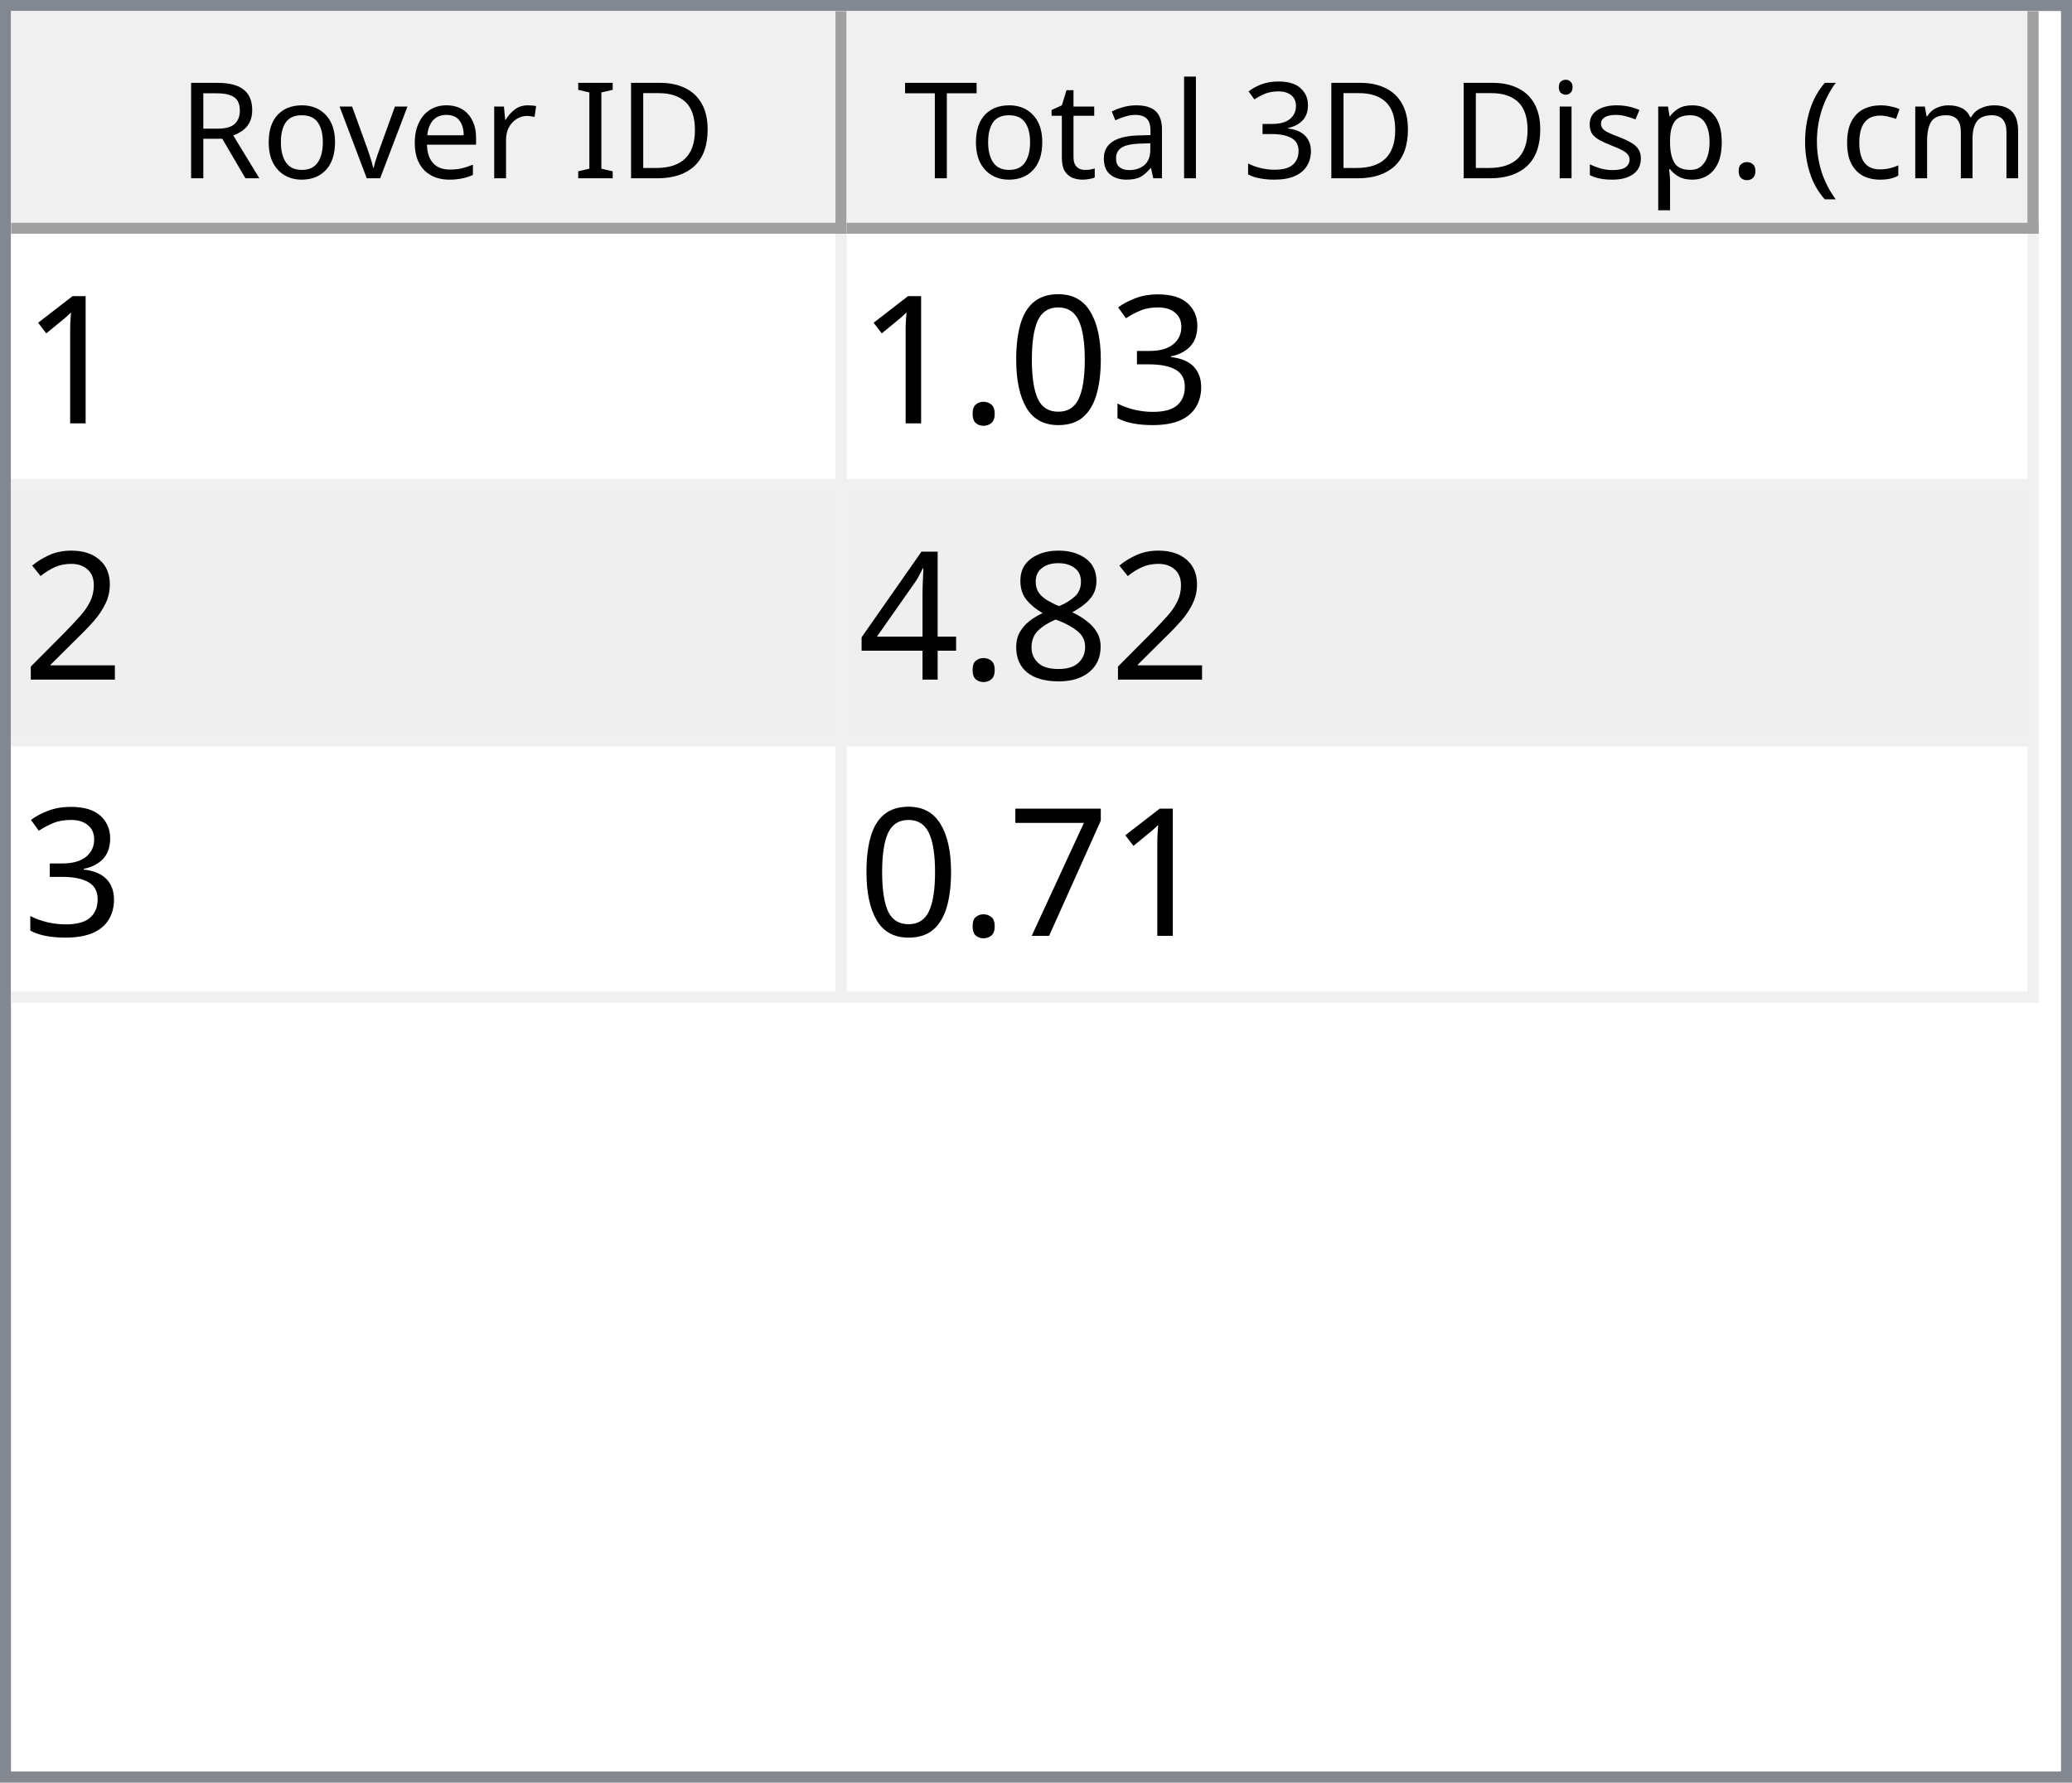
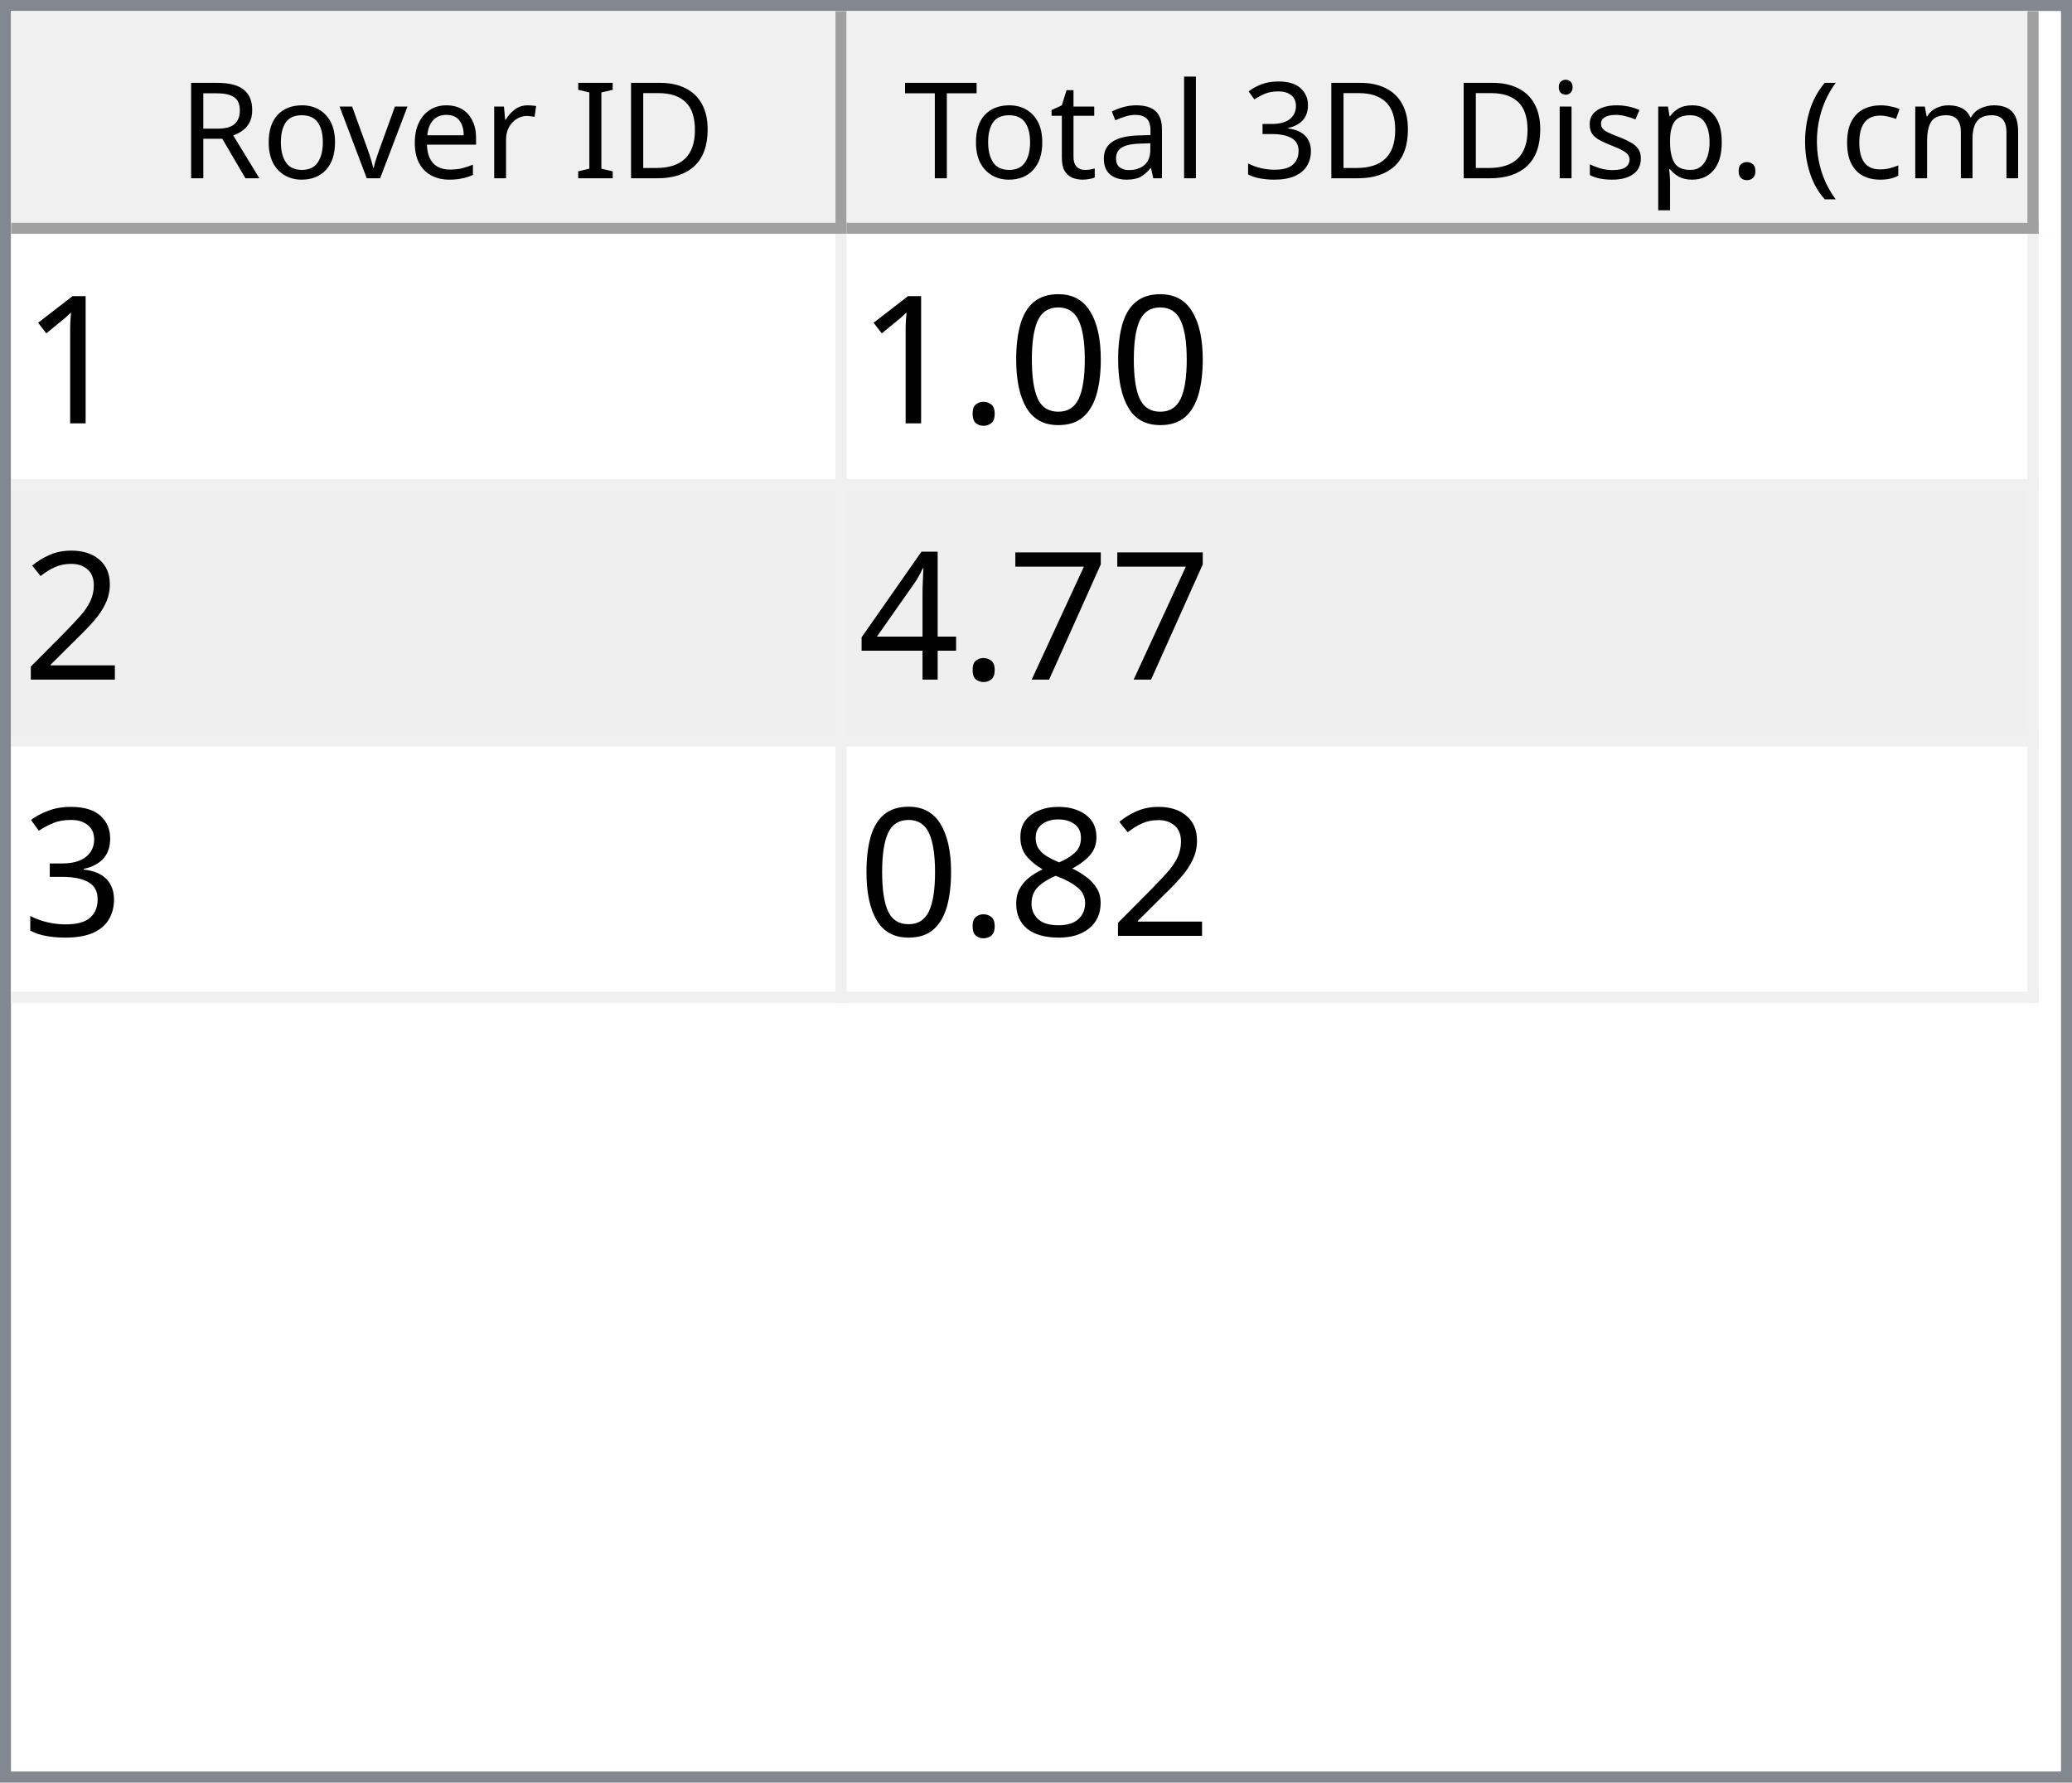
<svg xmlns="http://www.w3.org/2000/svg" style="fill-opacity:1; color-rendering:auto; color-interpolation:auto; text-rendering:auto; stroke:black; stroke-linecap:square; stroke-miterlimit:10; shape-rendering:auto; stroke-opacity:1; fill:black; stroke-dasharray:none; font-weight:normal; stroke-width:1; font-family:'Dialog'; font-style:normal; stroke-linejoin:miter; font-size:12px; stroke-dashoffset:0; image-rendering:auto;" width="186" height="160">
  <defs id="genericDefs" />
  <g>
    <defs id="defs1">
      <clipPath clipPathUnits="userSpaceOnUse" id="clipPath1">
        <path d="M0 0 L186 0 L186 160 L0 160 L0 0 Z" />
      </clipPath>
      <clipPath clipPathUnits="userSpaceOnUse" id="clipPath2">
        <path d="M0 0 L0 160 L186 160 L186 0 Z" />
      </clipPath>
      <clipPath clipPathUnits="userSpaceOnUse" id="clipPath3">
        <path d="M0 0 L0 20 L184 20 L184 0 Z" />
      </clipPath>
      <clipPath clipPathUnits="userSpaceOnUse" id="clipPath4">
        <path d="M0 0 L0 20 L75 20 L75 0 Z" />
      </clipPath>
      <clipPath clipPathUnits="userSpaceOnUse" id="clipPath5">
        <path d="M1 1 L1 19 L74 19 L74 1 Z" />
      </clipPath>
      <clipPath clipPathUnits="userSpaceOnUse" id="clipPath6">
        <path d="M0 0 L0 18 L73 18 L73 0 Z" />
      </clipPath>
      <clipPath clipPathUnits="userSpaceOnUse" id="clipPath7">
        <path d="M-0.5 -0.5 L-0.5 19.5 L74.5 19.5 L74.5 -0.5 Z" />
      </clipPath>
      <clipPath clipPathUnits="userSpaceOnUse" id="clipPath8">
        <path d="M0 0 L0 20 L107 20 L107 0 Z" />
      </clipPath>
      <clipPath clipPathUnits="userSpaceOnUse" id="clipPath9">
        <path d="M1 1 L1 19 L106 19 L106 1 Z" />
      </clipPath>
      <clipPath clipPathUnits="userSpaceOnUse" id="clipPath10">
        <path d="M0 0 L0 18 L105 18 L105 0 Z" />
      </clipPath>
      <clipPath clipPathUnits="userSpaceOnUse" id="clipPath11">
        <path d="M-0.5 -0.5 L-0.5 19.5 L106.5 19.5 L106.5 -0.5 Z" />
      </clipPath>
      <clipPath clipPathUnits="userSpaceOnUse" id="clipPath12">
        <path d="M0 0 L0 138 L184 138 L184 0 Z" />
      </clipPath>
      <clipPath clipPathUnits="userSpaceOnUse" id="clipPath13">
        <path d="M0 0 L0 69 L182 69 L182 0 Z" />
      </clipPath>
      <clipPath clipPathUnits="userSpaceOnUse" id="clipPath14">
        <path d="M-0.5 -0.5 L-0.5 68.5 L181.5 68.5 L181.5 -0.5 Z" />
      </clipPath>
      <clipPath clipPathUnits="userSpaceOnUse" id="clipPath15">
        <path d="M0 0 L0 22 L74 22 L74 0 Z" />
      </clipPath>
      <clipPath clipPathUnits="userSpaceOnUse" id="clipPath16">
        <path d="M0 0 L0 22 L106 22 L106 0 Z" />
      </clipPath>
      <font horiz-adv-x="64.551" id="font1">
        <font-face ascent="107.91" descent="25.098" units-per-em="100" style="font-style:normal; font-family:Segoe UI; font-weight:normal;" />
        <missing-glyph horiz-adv-x="64.551" d="M8.109 0 L8.109 68.266 L56.453 68.266 L56.453 0 L8.109 0 ZM15.328 7.234 L49.219 7.234 L49.219 61.031 L15.328 61.031 L15.328 7.234 Z" />
        <glyph unicode="D" horiz-adv-x="70.117" d="M9.188 0 L9.188 70.016 L28.516 70.016 Q65.531 70.016 65.531 35.891 Q65.531 19.672 55.25 9.836 Q44.969 0 27.734 0 L9.188 0 ZM17.391 62.594 L17.391 7.422 L27.828 7.422 Q41.609 7.422 49.273 14.797 Q56.938 22.172 56.938 35.688 Q56.938 62.594 28.328 62.594 L17.391 62.594 Z" />
        <glyph unicode="I" horiz-adv-x="26.611" d="M17.391 0 L9.188 0 L9.188 70.016 L17.391 70.016 L17.391 0 Z" />
        <glyph unicode=" " horiz-adv-x="27.393" d="" />
        <glyph unicode="r" horiz-adv-x="34.766" d="M34.188 41.891 Q32.078 43.5 28.125 43.5 Q23 43.5 19.555 38.672 Q16.109 33.844 16.109 25.484 L16.109 0 L8.109 0 L8.109 50 L16.109 50 L16.109 39.703 L16.312 39.703 Q18.016 44.969 21.531 47.922 Q25.047 50.875 29.391 50.875 Q32.516 50.875 34.188 50.203 L34.188 41.891 Z" />
        <glyph unicode="e" horiz-adv-x="52.295" d="M48.297 23 L12.984 23 Q13.188 14.656 17.484 10.109 Q21.781 5.562 29.297 5.562 Q37.75 5.562 44.828 11.141 L44.828 3.609 Q38.234 -1.172 27.391 -1.172 Q16.797 -1.172 10.742 5.641 Q4.688 12.453 4.688 24.812 Q4.688 36.469 11.305 43.82 Q17.922 51.172 27.734 51.172 Q37.547 51.172 42.922 44.828 Q48.297 38.484 48.297 27.203 L48.297 23 ZM40.094 29.781 Q40.047 36.719 36.75 40.578 Q33.453 44.438 27.594 44.438 Q21.922 44.438 17.969 40.383 Q14.016 36.328 13.094 29.781 L40.094 29.781 Z" />
        <glyph unicode="v" horiz-adv-x="47.9" d="M47.406 50 L27.484 0 L19.625 0 L0.688 50 L9.469 50 L22.172 13.672 Q23.578 9.672 23.922 6.688 L24.125 6.688 Q24.609 10.453 25.688 13.484 L38.969 50 L47.406 50 Z" />
        <glyph unicode="o" horiz-adv-x="58.594" d="M29 -1.172 Q17.922 -1.172 11.305 5.836 Q4.688 12.844 4.688 24.422 Q4.688 37.016 11.57 44.094 Q18.453 51.172 30.172 51.172 Q41.359 51.172 47.633 44.289 Q53.906 37.406 53.906 25.203 Q53.906 13.234 47.141 6.031 Q40.375 -1.172 29 -1.172 ZM29.594 44.438 Q21.875 44.438 17.383 39.188 Q12.891 33.938 12.891 24.703 Q12.891 15.828 17.43 10.695 Q21.969 5.562 29.594 5.562 Q37.359 5.562 41.531 10.594 Q45.703 15.625 45.703 24.906 Q45.703 34.281 41.531 39.359 Q37.359 44.438 29.594 44.438 Z" />
        <glyph unicode="R" horiz-adv-x="59.814" d="M59.375 0 L49.609 0 L37.891 19.625 Q36.281 22.359 34.766 24.289 Q33.25 26.219 31.664 27.438 Q30.078 28.656 28.25 29.219 Q26.422 29.781 24.125 29.781 L17.391 29.781 L17.391 0 L9.188 0 L9.188 70.016 L30.078 70.016 Q34.672 70.016 38.555 68.867 Q42.438 67.719 45.289 65.375 Q48.141 63.031 49.758 59.547 Q51.375 56.062 51.375 51.375 Q51.375 47.703 50.273 44.656 Q49.172 41.609 47.148 39.211 Q45.125 36.812 42.266 35.133 Q39.406 33.453 35.844 32.516 L35.844 32.328 Q37.594 31.547 38.891 30.547 Q40.188 29.547 41.359 28.18 Q42.531 26.812 43.68 25.078 Q44.828 23.344 46.234 21.047 L59.375 0 ZM17.391 62.594 L17.391 37.203 L28.516 37.203 Q31.594 37.203 34.203 38.133 Q36.812 39.062 38.719 40.797 Q40.625 42.531 41.703 45.047 Q42.781 47.562 42.781 50.688 Q42.781 56.297 39.141 59.445 Q35.5 62.594 28.609 62.594 L17.391 62.594 Z" />
        <glyph unicode=")" horiz-adv-x="30.176" d="M8.297 -15.922 L1.172 -15.922 Q16.406 2.344 16.406 26.812 Q16.406 51.469 1.078 70.016 L8.297 70.016 Q23.531 52.156 23.531 26.703 Q23.531 1.375 8.297 -15.922 Z" />
        <glyph unicode="m" horiz-adv-x="86.133" d="M79.109 0 L71.094 0 L71.094 28.719 Q71.094 37.016 68.531 40.727 Q65.969 44.438 59.906 44.438 Q54.781 44.438 51.195 39.75 Q47.609 35.062 47.609 28.516 L47.609 0 L39.594 0 L39.594 29.688 Q39.594 44.438 28.219 44.438 Q22.953 44.438 19.531 40.016 Q16.109 35.594 16.109 28.516 L16.109 0 L8.109 0 L8.109 50 L16.109 50 L16.109 42.094 L16.312 42.094 Q21.625 51.172 31.844 51.172 Q36.969 51.172 40.773 48.312 Q44.578 45.453 46 40.828 Q51.562 51.172 62.594 51.172 Q79.109 51.172 79.109 30.812 L79.109 0 Z" />
        <glyph unicode="c" horiz-adv-x="46.191" d="M42.188 2.297 Q36.422 -1.172 28.516 -1.172 Q17.828 -1.172 11.258 5.789 Q4.688 12.75 4.688 23.828 Q4.688 36.188 11.766 43.68 Q18.844 51.172 30.672 51.172 Q37.25 51.172 42.281 48.734 L42.281 40.531 Q36.719 44.438 30.375 44.438 Q22.703 44.438 17.797 38.945 Q12.891 33.453 12.891 24.516 Q12.891 15.719 17.508 10.641 Q22.125 5.562 29.891 5.562 Q36.422 5.562 42.188 9.906 L42.188 2.297 Z" />
        <glyph unicode="(" horiz-adv-x="30.176" d="M29.109 -15.922 L21.969 -15.922 Q6.844 1.375 6.844 26.703 Q6.844 52.156 21.969 70.016 L29.203 70.016 Q13.875 51.469 13.875 26.812 Q13.875 2.344 29.109 -15.922 Z" />
        <glyph unicode="." horiz-adv-x="21.68" d="M10.891 -1.078 Q8.641 -1.078 7.055 0.539 Q5.469 2.156 5.469 4.391 Q5.469 6.641 7.055 8.273 Q8.641 9.906 10.891 9.906 Q13.188 9.906 14.797 8.273 Q16.406 6.641 16.406 4.391 Q16.406 2.156 14.797 0.539 Q13.188 -1.078 10.891 -1.078 Z" />
        <glyph unicode="p" horiz-adv-x="58.789" d="M16.312 7.234 L16.109 7.234 L16.109 -23 L8.109 -23 L8.109 50 L16.109 50 L16.109 41.219 L16.312 41.219 Q22.219 51.172 33.594 51.172 Q43.266 51.172 48.688 44.461 Q54.109 37.75 54.109 26.469 Q54.109 13.922 48 6.375 Q41.891 -1.172 31.297 -1.172 Q21.578 -1.172 16.312 7.234 ZM16.109 27.391 L16.109 20.406 Q16.109 14.203 20.141 9.883 Q24.172 5.562 30.375 5.562 Q37.641 5.562 41.773 11.133 Q45.906 16.703 45.906 26.609 Q45.906 34.969 42.047 39.703 Q38.188 44.438 31.594 44.438 Q24.609 44.438 20.359 39.578 Q16.109 34.719 16.109 27.391 Z" />
        <glyph unicode="s" horiz-adv-x="42.432" d="M5.078 1.812 L5.078 10.406 Q11.625 5.562 19.484 5.562 Q30.031 5.562 30.031 12.594 Q30.031 14.594 29.125 15.992 Q28.219 17.391 26.68 18.461 Q25.141 19.531 23.07 20.383 Q21 21.234 18.609 22.172 Q15.281 23.484 12.766 24.828 Q10.25 26.172 8.57 27.859 Q6.891 29.547 6.031 31.695 Q5.172 33.844 5.172 36.719 Q5.172 40.234 6.789 42.945 Q8.406 45.656 11.086 47.484 Q13.766 49.312 17.211 50.242 Q20.656 51.172 24.312 51.172 Q30.812 51.172 35.938 48.922 L35.938 40.828 Q30.422 44.438 23.25 44.438 Q21 44.438 19.195 43.922 Q17.391 43.406 16.094 42.477 Q14.797 41.547 14.086 40.258 Q13.375 38.969 13.375 37.406 Q13.375 35.453 14.086 34.133 Q14.797 32.812 16.164 31.789 Q17.531 30.766 19.484 29.938 Q21.438 29.109 23.922 28.125 Q27.25 26.859 29.883 25.516 Q32.516 24.172 34.375 22.484 Q36.234 20.797 37.234 18.602 Q38.234 16.406 38.234 13.375 Q38.234 9.672 36.602 6.938 Q34.969 4.203 32.234 2.398 Q29.5 0.594 25.93 -0.289 Q22.359 -1.172 18.453 -1.172 Q10.75 -1.172 5.078 1.812 Z" />
        <glyph unicode="i" horiz-adv-x="24.219" d="M12.203 62.703 Q10.062 62.703 8.547 64.164 Q7.031 65.625 7.031 67.875 Q7.031 70.125 8.547 71.609 Q10.062 73.094 12.203 73.094 Q14.406 73.094 15.945 71.609 Q17.484 70.125 17.484 67.875 Q17.484 65.719 15.945 64.211 Q14.406 62.703 12.203 62.703 ZM16.109 0 L8.109 0 L8.109 50 L16.109 50 L16.109 0 Z" />
        <glyph unicode="3" horiz-adv-x="53.906" d="M46.531 19.828 Q46.531 15.094 44.75 11.211 Q42.969 7.328 39.719 4.57 Q36.469 1.812 31.93 0.297 Q27.391 -1.219 21.922 -1.219 Q11.922 -1.219 6 2.594 L6 11.188 Q13.094 5.609 22.219 5.609 Q25.875 5.609 28.828 6.539 Q31.781 7.469 33.906 9.227 Q36.031 10.984 37.18 13.477 Q38.328 15.969 38.328 19.094 Q38.328 32.812 18.797 32.812 L12.984 32.812 L12.984 39.594 L18.5 39.594 Q35.797 39.594 35.797 52.484 Q35.797 64.406 22.609 64.406 Q15.188 64.406 8.688 59.422 L8.688 67.188 Q15.375 71.188 24.609 71.188 Q29 71.188 32.57 69.969 Q36.141 68.75 38.68 66.555 Q41.219 64.359 42.609 61.281 Q44 58.203 44 54.5 Q44 40.672 30.031 36.719 L30.031 36.531 Q33.594 36.141 36.625 34.797 Q39.656 33.453 41.852 31.305 Q44.047 29.156 45.289 26.25 Q46.531 23.344 46.531 19.828 Z" />
        <glyph unicode="l" horiz-adv-x="24.219" d="M16.109 0 L8.109 0 L8.109 74.031 L16.109 74.031 L16.109 0 Z" />
        <glyph unicode="a" horiz-adv-x="50.879" d="M43.891 0 L35.891 0 L35.891 7.812 L35.688 7.812 Q30.469 -1.172 20.312 -1.172 Q12.844 -1.172 8.617 2.781 Q4.391 6.734 4.391 13.281 Q4.391 27.297 20.906 29.594 L35.891 31.688 Q35.891 44.438 25.594 44.438 Q16.547 44.438 9.281 38.281 L9.281 46.484 Q16.656 51.172 26.266 51.172 Q43.891 51.172 43.891 32.516 L43.891 0 ZM35.891 25.297 L23.828 23.641 Q18.266 22.859 15.43 20.875 Q12.594 18.891 12.594 13.875 Q12.594 10.203 15.211 7.883 Q17.828 5.562 22.172 5.562 Q28.125 5.562 32.008 9.742 Q35.891 13.922 35.891 20.312 L35.891 25.297 Z" />
        <glyph unicode="t" horiz-adv-x="33.887" d="M31.297 0.484 Q28.469 -1.078 23.828 -1.078 Q10.688 -1.078 10.688 13.578 L10.688 43.172 L2.094 43.172 L2.094 50 L10.688 50 L10.688 62.203 L18.703 64.797 L18.703 50 L31.297 50 L31.297 43.172 L18.703 43.172 L18.703 14.984 Q18.703 9.969 20.414 7.82 Q22.125 5.672 26.078 5.672 Q29.109 5.672 31.297 7.328 L31.297 0.484 Z" />
        <glyph unicode="T" horiz-adv-x="52.393" d="M50.594 62.594 L30.375 62.594 L30.375 0 L22.172 0 L22.172 62.594 L2 62.594 L2 70.016 L50.594 70.016 L50.594 62.594 Z" />
      </font>
      <font horiz-adv-x="75.0" id="font2">
        <font-face ascent="100.537" descent="21.973" units-per-em="100" style="font-style:normal; font-family:sans-serif; font-weight:normal;" />
        <missing-glyph horiz-adv-x="75.0" d="M12.5 0 L12.5 62.5 L62.5 62.5 L62.5 0 L12.5 0 ZM14.062 1.562 L60.938 1.562 L60.938 60.938 L14.062 60.938 L14.062 1.562 Z" />
        <glyph unicode="1" horiz-adv-x="55.615" d="M37.25 0 L28.469 0 L28.469 56 Q25.297 52.984 20.141 49.953 Q14.984 46.922 10.891 45.406 L10.891 53.906 Q18.266 57.375 23.781 62.305 Q29.297 67.234 31.594 71.875 L37.25 71.875 L37.25 0 Z" />
-         <glyph unicode="3" horiz-adv-x="55.615" d="M4.203 18.891 L12.984 20.062 Q14.5 12.594 18.141 9.297 Q21.781 6 27 6 Q33.203 6 37.477 10.297 Q41.75 14.594 41.75 20.953 Q41.75 27 37.797 30.93 Q33.844 34.859 27.734 34.859 Q25.25 34.859 21.531 33.891 L22.516 41.609 Q23.391 41.5 23.922 41.5 Q29.547 41.5 34.039 44.43 Q38.531 47.359 38.531 53.469 Q38.531 58.297 35.258 61.477 Q31.984 64.656 26.812 64.656 Q21.688 64.656 18.266 61.43 Q14.844 58.203 13.875 51.766 L5.078 53.328 Q6.688 62.156 12.398 67.016 Q18.109 71.875 26.609 71.875 Q32.469 71.875 37.398 69.359 Q42.328 66.844 44.945 62.5 Q47.562 58.156 47.562 53.266 Q47.562 48.641 45.07 44.828 Q42.578 41.016 37.703 38.766 Q44.047 37.312 47.562 32.695 Q51.078 28.078 51.078 21.141 Q51.078 11.766 44.242 5.25 Q37.406 -1.266 26.953 -1.266 Q17.531 -1.266 11.305 4.352 Q5.078 9.969 4.203 18.891 Z" />
        <glyph unicode="0" horiz-adv-x="55.615" d="M4.156 35.297 Q4.156 48 6.766 55.742 Q9.375 63.484 14.523 67.68 Q19.672 71.875 27.484 71.875 Q33.25 71.875 37.594 69.555 Q41.938 67.234 44.773 62.867 Q47.609 58.5 49.219 52.227 Q50.828 45.953 50.828 35.297 Q50.828 22.703 48.242 14.969 Q45.656 7.234 40.508 3.008 Q35.359 -1.219 27.484 -1.219 Q17.141 -1.219 11.234 6.203 Q4.156 15.141 4.156 35.297 ZM13.188 35.297 Q13.188 17.672 17.312 11.836 Q21.438 6 27.484 6 Q33.547 6 37.672 11.859 Q41.797 17.719 41.797 35.297 Q41.797 52.984 37.672 58.789 Q33.547 64.594 27.391 64.594 Q21.344 64.594 17.719 59.469 Q13.188 52.938 13.188 35.297 Z" />
        <glyph unicode="." horiz-adv-x="27.783" d="M9.078 0 L9.078 10.016 L19.094 10.016 L19.094 0 L9.078 0 Z" />
        <glyph unicode="2" horiz-adv-x="55.615" d="M50.344 8.453 L50.344 0 L3.031 0 Q2.938 3.172 4.047 6.109 Q5.859 10.938 9.836 15.625 Q13.812 20.312 21.344 26.469 Q33.016 36.031 37.117 41.625 Q41.219 47.219 41.219 52.203 Q41.219 57.422 37.477 61.008 Q33.734 64.594 27.734 64.594 Q21.391 64.594 17.578 60.789 Q13.766 56.984 13.719 50.25 L4.688 51.172 Q5.609 61.281 11.664 66.578 Q17.719 71.875 27.938 71.875 Q38.234 71.875 44.242 66.164 Q50.25 60.453 50.25 52 Q50.25 47.703 48.492 43.555 Q46.734 39.406 42.656 34.812 Q38.578 30.219 29.109 22.219 Q21.188 15.578 18.945 13.211 Q16.703 10.844 15.234 8.453 L50.344 8.453 Z" />
+         <glyph unicode="7" horiz-adv-x="55.615" d="M4.734 62.203 L4.734 70.656 L51.078 70.656 L51.078 63.812 Q44.234 56.547 37.523 44.484 Q30.812 32.422 27.156 19.672 Q24.516 10.688 23.781 0 L14.75 0 Q14.891 8.453 18.062 20.414 Q21.234 32.375 27.172 43.484 Q33.109 54.594 39.797 62.203 L4.734 62.203 Z" />
+         <glyph unicode="4" horiz-adv-x="55.615" d="M32.328 0 L32.328 17.141 L1.266 17.141 L1.266 25.203 L33.938 71.578 L41.109 71.578 L41.109 25.203 L50.781 25.203 L50.781 17.141 L41.109 17.141 L41.109 0 L32.328 0 ZM32.328 25.203 L32.328 57.469 L9.906 25.203 L32.328 25.203 Z" />
+         <glyph unicode="3" horiz-adv-x="55.615" d="M4.203 18.891 L12.984 20.062 Q14.5 12.594 18.141 9.297 Q21.781 6 27 6 Q33.203 6 37.477 10.297 Q41.75 14.594 41.75 20.953 Q41.75 27 37.797 30.93 Q33.844 34.859 27.734 34.859 Q25.25 34.859 21.531 33.891 L22.516 41.609 Q23.391 41.5 23.922 41.5 Q29.547 41.5 34.039 44.43 Q38.531 47.359 38.531 53.469 Q38.531 58.297 35.258 61.477 Q31.984 64.656 26.812 64.656 Q21.688 64.656 18.266 61.43 Q14.844 58.203 13.875 51.766 L5.078 53.328 Q6.688 62.156 12.398 67.016 Q18.109 71.875 26.609 71.875 Q32.469 71.875 37.398 69.359 Q42.328 66.844 44.945 62.5 Q47.562 58.156 47.562 53.266 Q47.562 48.641 45.07 44.828 Q42.578 41.016 37.703 38.766 Q44.047 37.312 47.562 32.695 Q51.078 28.078 51.078 21.141 Q51.078 11.766 44.242 5.25 Q37.406 -1.266 26.953 -1.266 Q17.531 -1.266 11.305 4.352 Q5.078 9.969 4.203 18.891 Z" />
        <glyph unicode="8" horiz-adv-x="55.615" d="M17.672 38.812 Q12.203 40.828 9.57 44.539 Q6.938 48.25 6.938 53.422 Q6.938 61.234 12.555 66.555 Q18.172 71.875 27.484 71.875 Q36.859 71.875 42.578 66.43 Q48.297 60.984 48.297 53.172 Q48.297 48.188 45.68 44.508 Q43.062 40.828 37.75 38.812 Q44.344 36.672 47.781 31.883 Q51.219 27.094 51.219 20.453 Q51.219 11.281 44.727 5.031 Q38.234 -1.219 27.641 -1.219 Q17.047 -1.219 10.547 5.055 Q4.047 11.328 4.047 20.703 Q4.047 27.688 7.594 32.398 Q11.141 37.109 17.672 38.812 ZM15.922 53.719 Q15.922 48.641 19.195 45.414 Q22.469 42.188 27.688 42.188 Q32.766 42.188 36.016 45.383 Q39.266 48.578 39.266 53.219 Q39.266 58.062 35.914 61.359 Q32.562 64.656 27.594 64.656 Q22.562 64.656 19.242 61.43 Q15.922 58.203 15.922 53.719 ZM13.094 20.656 Q13.094 16.891 14.875 13.375 Q16.656 9.859 20.172 7.93 Q23.688 6 27.734 6 Q34.031 6 38.133 10.055 Q42.234 14.109 42.234 20.359 Q42.234 26.703 38.016 30.859 Q33.797 35.016 27.438 35.016 Q21.234 35.016 17.164 30.914 Q13.094 26.812 13.094 20.656 Z" />
-         <glyph unicode="4" horiz-adv-x="55.615" d="M32.328 0 L32.328 17.141 L1.266 17.141 L1.266 25.203 L33.938 71.578 L41.109 71.578 L41.109 25.203 L50.781 25.203 L50.781 17.141 L41.109 17.141 L41.109 0 L32.328 0 ZM32.328 25.203 L32.328 57.469 L9.906 25.203 L32.328 25.203 Z" />
-         <glyph unicode="7" horiz-adv-x="55.615" d="M4.734 62.203 L4.734 70.656 L51.078 70.656 L51.078 63.812 Q44.234 56.547 37.523 44.484 Q30.812 32.422 27.156 19.672 Q24.516 10.688 23.781 0 L14.75 0 Q14.891 8.453 18.062 20.414 Q21.234 32.375 27.172 43.484 Q33.109 54.594 39.797 62.203 L4.734 62.203 Z" />
      </font>
    </defs>
    <g style="fill:white; stroke:white;">
      <rect x="0" y="0" width="186" style="clip-path:url(#clipPath1); stroke:none;" height="160" />
    </g>
    <g style="fill:white; text-rendering:optimizeSpeed; color-rendering:optimizeSpeed; image-rendering:optimizeSpeed; shape-rendering:crispEdges; stroke:white; color-interpolation:sRGB;">
      <rect x="0" width="186" height="160" y="0" style="stroke:none;" />
      <path style="stroke:none;" d="M0 160 L186 160 L186 0 L0 0 Z" />
    </g>
    <g style="fill:rgb(240,240,240); font-family:'Segoe UI'; stroke:rgb(240,240,240);">
      <rect x="0" y="0" width="186" style="clip-path:url(#clipPath2); stroke:none;" height="160" />
    </g>
    <g style="fill:rgb(130,135,144); font-family:'Segoe UI'; stroke:rgb(130,135,144);">
      <path d="M0 0 L186 0 L186 160 L0 160 L0 0 ZM1 1 L185 1 L185 159 L1 159 L1 1 Z" style="fill-rule:evenodd; clip-path:url(#clipPath2); stroke:none;" />
    </g>
    <g style="fill:white; font-family:'Segoe UI'; stroke:white;" transform="translate(1,1)">
      <rect x="0" y="0" width="184" style="clip-path:url(#clipPath3); stroke:none;" height="20" />
    </g>
    <g style="fill:rgb(240,240,240); font-family:'Segoe UI'; stroke:rgb(240,240,240);" transform="translate(1,1)">
      <rect x="0" y="0" width="75" style="clip-path:url(#clipPath4); stroke:none;" height="20" />
    </g>
    <g style="font-family:'Segoe UI';" transform="translate(2,2)">
      <text x="14" xml:space="preserve" y="14" style="clip-path:url(#clipPath6); stroke:none;">Rover ID</text>
    </g>
    <g style="fill:rgb(160,160,160); font-family:'Segoe UI'; stroke:rgb(160,160,160); stroke-linejoin:bevel;" transform="translate(1.5,1.5)">
      <line x1="74" x2="74" y1="0" style="fill:none; clip-path:url(#clipPath7);" y2="19" />
    </g>
    <g style="fill:rgb(160,160,160); font-family:'Segoe UI'; stroke:rgb(160,160,160); stroke-linejoin:bevel;" transform="matrix(1,0,0,1,1,1) translate(0.5,0.5)">
      <line x1="0" x2="74" y1="19" style="fill:none; clip-path:url(#clipPath7);" y2="19" />
    </g>
    <g style="fill:rgb(240,240,240); font-family:'Segoe UI'; stroke:rgb(240,240,240);" transform="translate(76,1)">
      <rect x="0" y="0" width="107" style="clip-path:url(#clipPath8); stroke:none;" height="20" />
    </g>
    <g style="font-family:'Segoe UI';" transform="translate(77,2)">
      <text x="1" xml:space="preserve" y="14" style="clip-path:url(#clipPath10); stroke:none;"> Total 3D Disp. (cm)</text>
    </g>
    <g style="fill:rgb(160,160,160); font-family:'Segoe UI'; stroke:rgb(160,160,160); stroke-linejoin:bevel;" transform="translate(76.5,1.5)">
      <line x1="106" x2="106" y1="0" style="fill:none; clip-path:url(#clipPath11);" y2="19" />
    </g>
    <g style="fill:rgb(160,160,160); font-family:'Segoe UI'; stroke:rgb(160,160,160); stroke-linejoin:bevel;" transform="matrix(1,0,0,1,76,1) translate(0.5,0.5)">
      <line x1="0" x2="106" y1="19" style="fill:none; clip-path:url(#clipPath11);" y2="19" />
    </g>
    <g style="fill:white; font-family:'Segoe UI'; stroke:white;" transform="translate(1,21)">
      <rect x="0" y="0" width="184" style="clip-path:url(#clipPath12); stroke:none;" height="138" />
    </g>
    <g style="fill:rgb(240,240,240); font-size:16px; font-family:sans-serif; stroke:rgb(240,240,240);" transform="translate(1,21)">
      <rect x="0" y="0" width="182" style="clip-path:url(#clipPath13); stroke:none;" height="69" />
      <line transform="translate(0.5,0.5)" x1="0" x2="181" y1="22" style="clip-path:url(#clipPath14); fill:none; stroke-linejoin:bevel;" y2="22" />
    </g>
    <g transform="matrix(1,0,0,1,1,21) translate(0.5,0.5)" style="fill:rgb(240,240,240); font-size:16px; font-family:sans-serif; stroke:rgb(240,240,240); stroke-linejoin:bevel;">
      <line x1="0" x2="181" y1="45" style="fill:none; clip-path:url(#clipPath14);" y2="45" />
    </g>
    <g transform="matrix(1,0,0,1,1,21) translate(0.5,0.5)" style="fill:rgb(240,240,240); font-size:16px; font-family:sans-serif; stroke:rgb(240,240,240); stroke-linejoin:bevel;">
      <line x1="0" x2="181" y1="68" style="fill:none; clip-path:url(#clipPath14);" y2="68" />
    </g>
    <g transform="matrix(1,0,0,1,1,21) translate(0.5,0.5)" style="fill:rgb(240,240,240); font-size:16px; font-family:sans-serif; stroke:rgb(240,240,240); stroke-linejoin:bevel;">
      <line x1="74" x2="74" y1="0" style="fill:none; clip-path:url(#clipPath14);" y2="68" />
    </g>
    <g transform="matrix(1,0,0,1,1,21) translate(0.5,0.5)" style="fill:rgb(240,240,240); font-size:16px; font-family:sans-serif; stroke:rgb(240,240,240); stroke-linejoin:bevel;">
      <line x1="181" x2="181" y1="0" style="fill:none; clip-path:url(#clipPath14);" y2="68" />
    </g>
    <g style="fill:white; font-size:16px; font-family:sans-serif; stroke:white;" transform="matrix(1,0,0,1,1,21)">
      <rect x="0" y="0" width="74" style="clip-path:url(#clipPath15); stroke:none;" height="22" />
      <text x="1" y="17" style="fill:black; clip-path:url(#clipPath15); stroke:none;" xml:space="preserve">1</text>
    </g>
    <g style="fill:white; font-size:16px; font-family:sans-serif; stroke:white;" transform="matrix(1,0,0,1,1,21) translate(75,0)">
      <rect x="0" y="0" width="106" style="clip-path:url(#clipPath16); stroke:none;" height="22" />
-       <text x="1" y="17" style="fill:black; clip-path:url(#clipPath16); stroke:none;" xml:space="preserve">1.03</text>
+       <text x="1" y="17" style="fill:black; clip-path:url(#clipPath16); stroke:none;" xml:space="preserve">1.00</text>
    </g>
    <g style="fill:rgb(239,239,239); font-size:16px; font-family:sans-serif; stroke:rgb(239,239,239);" transform="matrix(1,0,0,1,1,21) translate(0,23)">
      <rect x="0" y="0" width="74" style="clip-path:url(#clipPath15); stroke:none;" height="22" />
      <text x="1" y="17" style="fill:black; clip-path:url(#clipPath15); stroke:none;" xml:space="preserve">2</text>
    </g>
    <g style="fill:rgb(239,239,239); font-size:16px; font-family:sans-serif; stroke:rgb(239,239,239);" transform="matrix(1,0,0,1,1,21) translate(75,23)">
      <rect x="0" y="0" width="106" style="clip-path:url(#clipPath16); stroke:none;" height="22" />
-       <text x="1" y="17" style="fill:black; clip-path:url(#clipPath16); stroke:none;" xml:space="preserve">4.82</text>
+       <text x="1" y="17" style="fill:black; clip-path:url(#clipPath16); stroke:none;" xml:space="preserve">4.77</text>
    </g>
    <g style="fill:white; font-size:16px; font-family:sans-serif; stroke:white;" transform="matrix(1,0,0,1,1,21) translate(0,46)">
      <rect x="0" y="0" width="74" style="clip-path:url(#clipPath15); stroke:none;" height="22" />
      <text x="1" y="17" style="fill:black; clip-path:url(#clipPath15); stroke:none;" xml:space="preserve">3</text>
    </g>
    <g style="fill:white; font-size:16px; font-family:sans-serif; stroke:white;" transform="matrix(1,0,0,1,1,21) translate(75,46)">
      <rect x="0" y="0" width="106" style="clip-path:url(#clipPath16); stroke:none;" height="22" />
-       <text x="1" y="17" style="fill:black; clip-path:url(#clipPath16); stroke:none;" xml:space="preserve">0.71</text>
+       <text x="1" y="17" style="fill:black; clip-path:url(#clipPath16); stroke:none;" xml:space="preserve">0.82</text>
    </g>
  </g>
</svg>
